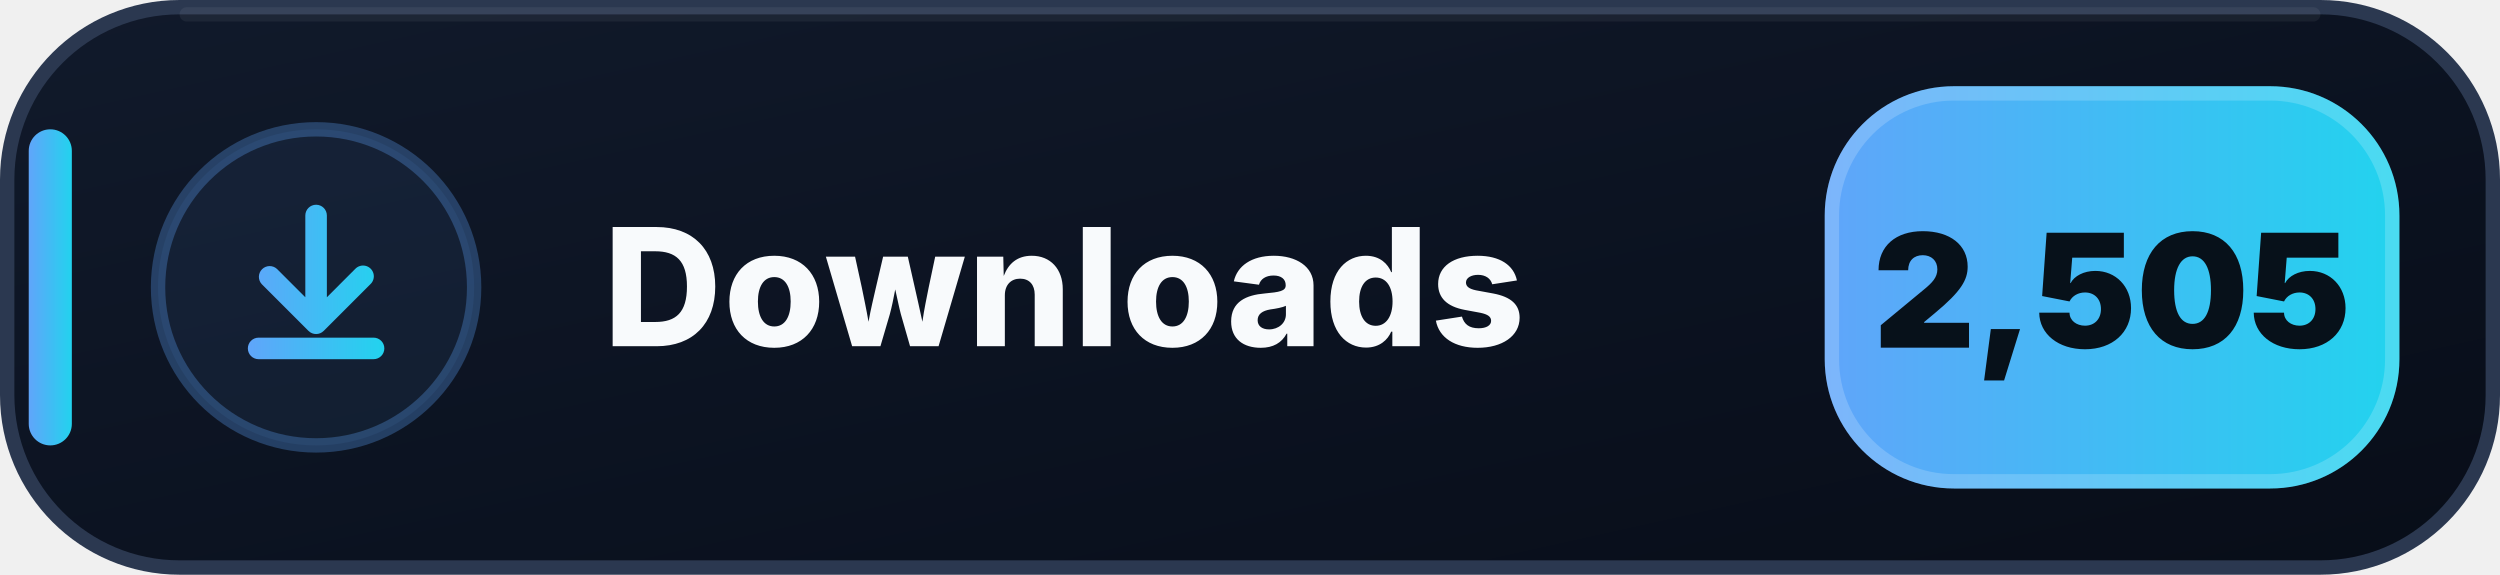
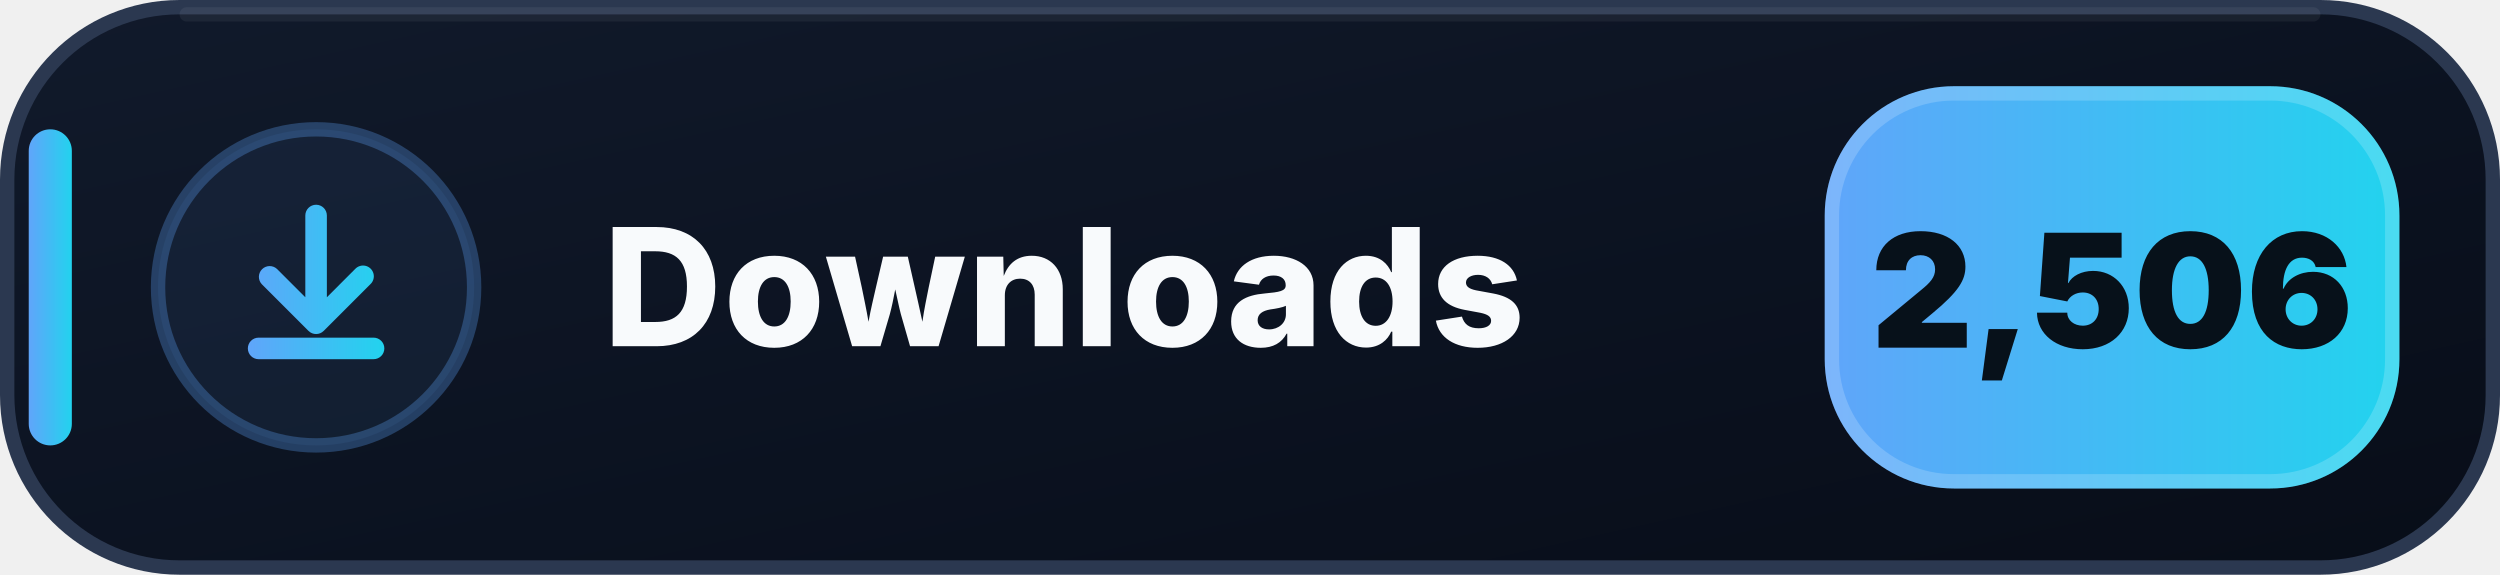
- <svg xmlns="http://www.w3.org/2000/svg" width="174" height="40" viewBox="0 0 174 40" role="img" aria-label="Downloads: 2,505">
+ <svg xmlns="http://www.w3.org/2000/svg" width="174" height="40" viewBox="0 0 174 40" role="img" aria-label="Downloads: 2,506">
  <defs>
    <linearGradient id="downloads-bg" x1="0" y1="0" x2="1" y2="1">
      <stop offset="0" stop-color="#111A2B" />
      <stop offset=".58" stop-color="#0B1220" />
      <stop offset="1" stop-color="#080D18" />
    </linearGradient>
    <linearGradient id="downloads-accent" x1="0" y1="0" x2="1" y2="0">
      <stop offset="0" stop-color="#60A5FA" />
      <stop offset="1" stop-color="#22D3EE" />
    </linearGradient>
  </defs>
  <rect x=".5" y=".5" width="173" height="39" rx="12" fill="url(#downloads-bg)" stroke="#2B3850" />
  <path d="M13 1h148" stroke="#FFFFFF" stroke-opacity=".055" stroke-linecap="round" />
  <rect x="2" y="9" width="3" height="22" rx="1.5" fill="url(#downloads-accent)" />
  <circle cx="22" cy="20" r="11" fill="#60A5FA" fill-opacity=".075" stroke="#60A5FA" stroke-opacity=".3" />
  <g transform="translate(14 12)" fill="url(#downloads-accent)">
    <path d="M8 2.25a.75.75 0 0 1 .75.75v5.69l1.97-1.97a.75.75 0 1 1 1.06 1.06l-3.25 3.25a.75.75 0 0 1-1.06 0L4.22 7.78a.75.75 0 0 1 1.06-1.06l1.97 1.97V3A.75.75 0 0 1 8 2.25Zm-4.75 10a.75.75 0 0 1 .75-.75h8a.75.75 0 0 1 0 1.5H4a.75.75 0 0 1-.75-.75Z" />
  </g>
  <text x="42" y="24.1" fill="#F8FAFC" font-family="Segoe UI,Inter,Arial,sans-serif" font-size="11.4" font-weight="800" letter-spacing=".12">Downloads</text>
  <rect x="127" y="6" width="40" height="28" rx="9" fill="url(#downloads-accent)" />
  <rect x="127.5" y="6.5" width="39" height="27" rx="8.5" fill="none" stroke="#FFFFFF" stroke-opacity=".18" />
-   <text x="147" y="24.2" text-anchor="middle" fill="#07111A" font-family="Segoe UI,Inter,Arial,sans-serif" font-size="11" font-weight="900">2,505</text>
+   <text x="147" y="24.2" text-anchor="middle" fill="#07111A" font-family="Segoe UI,Inter,Arial,sans-serif" font-size="11" font-weight="900">2,506</text>
</svg>
